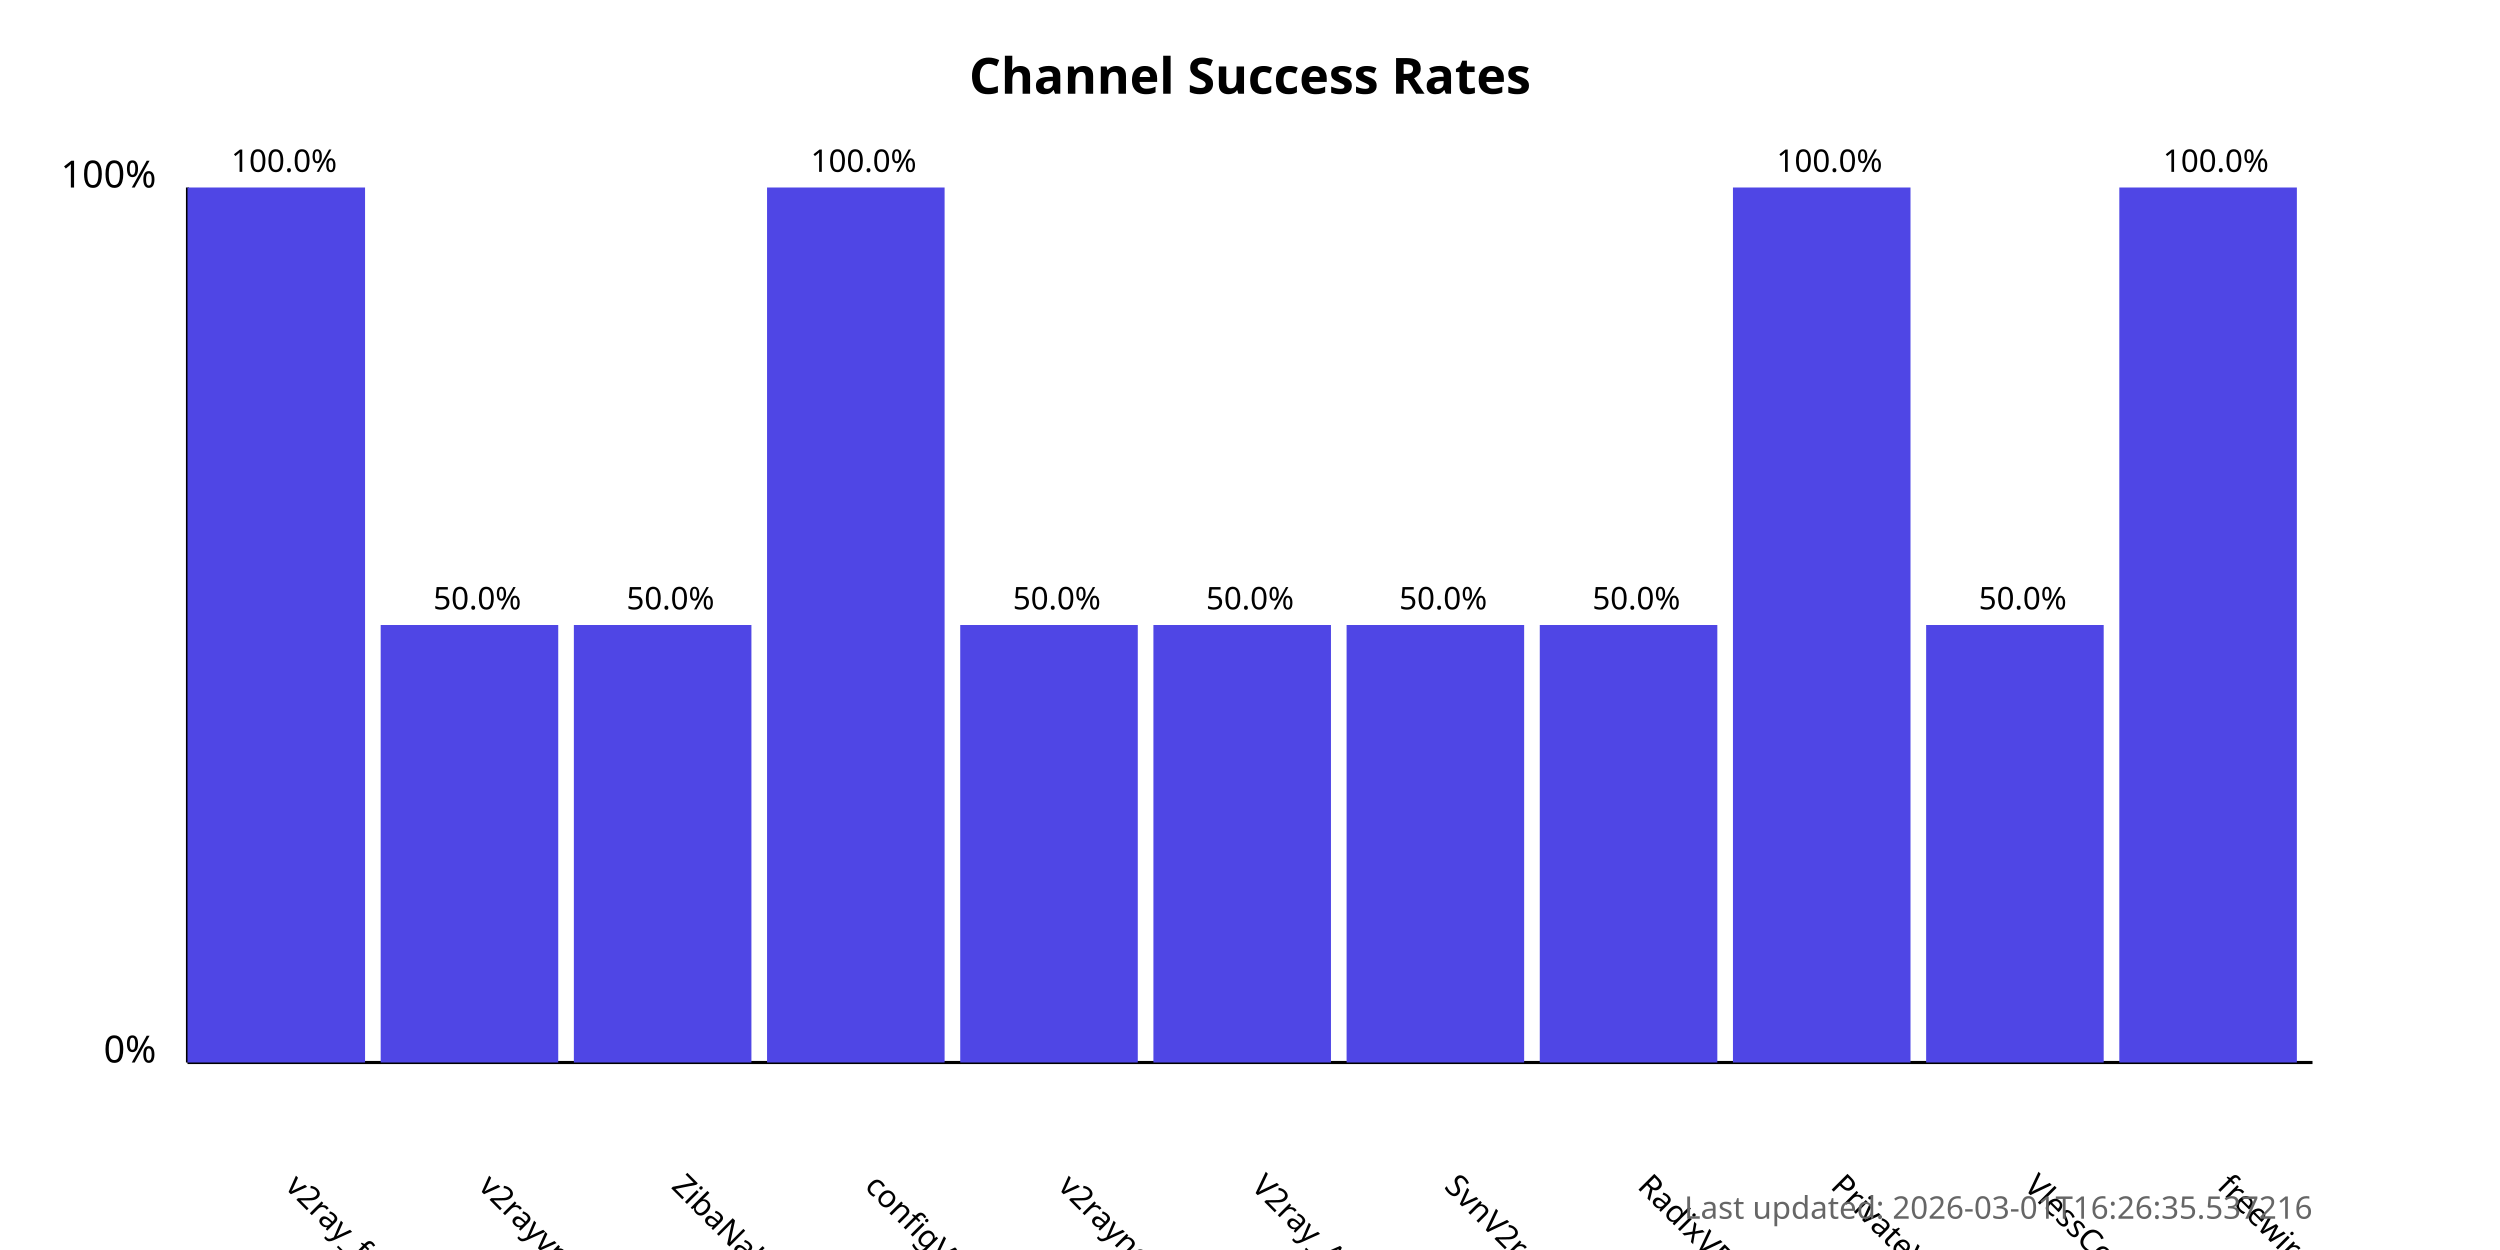
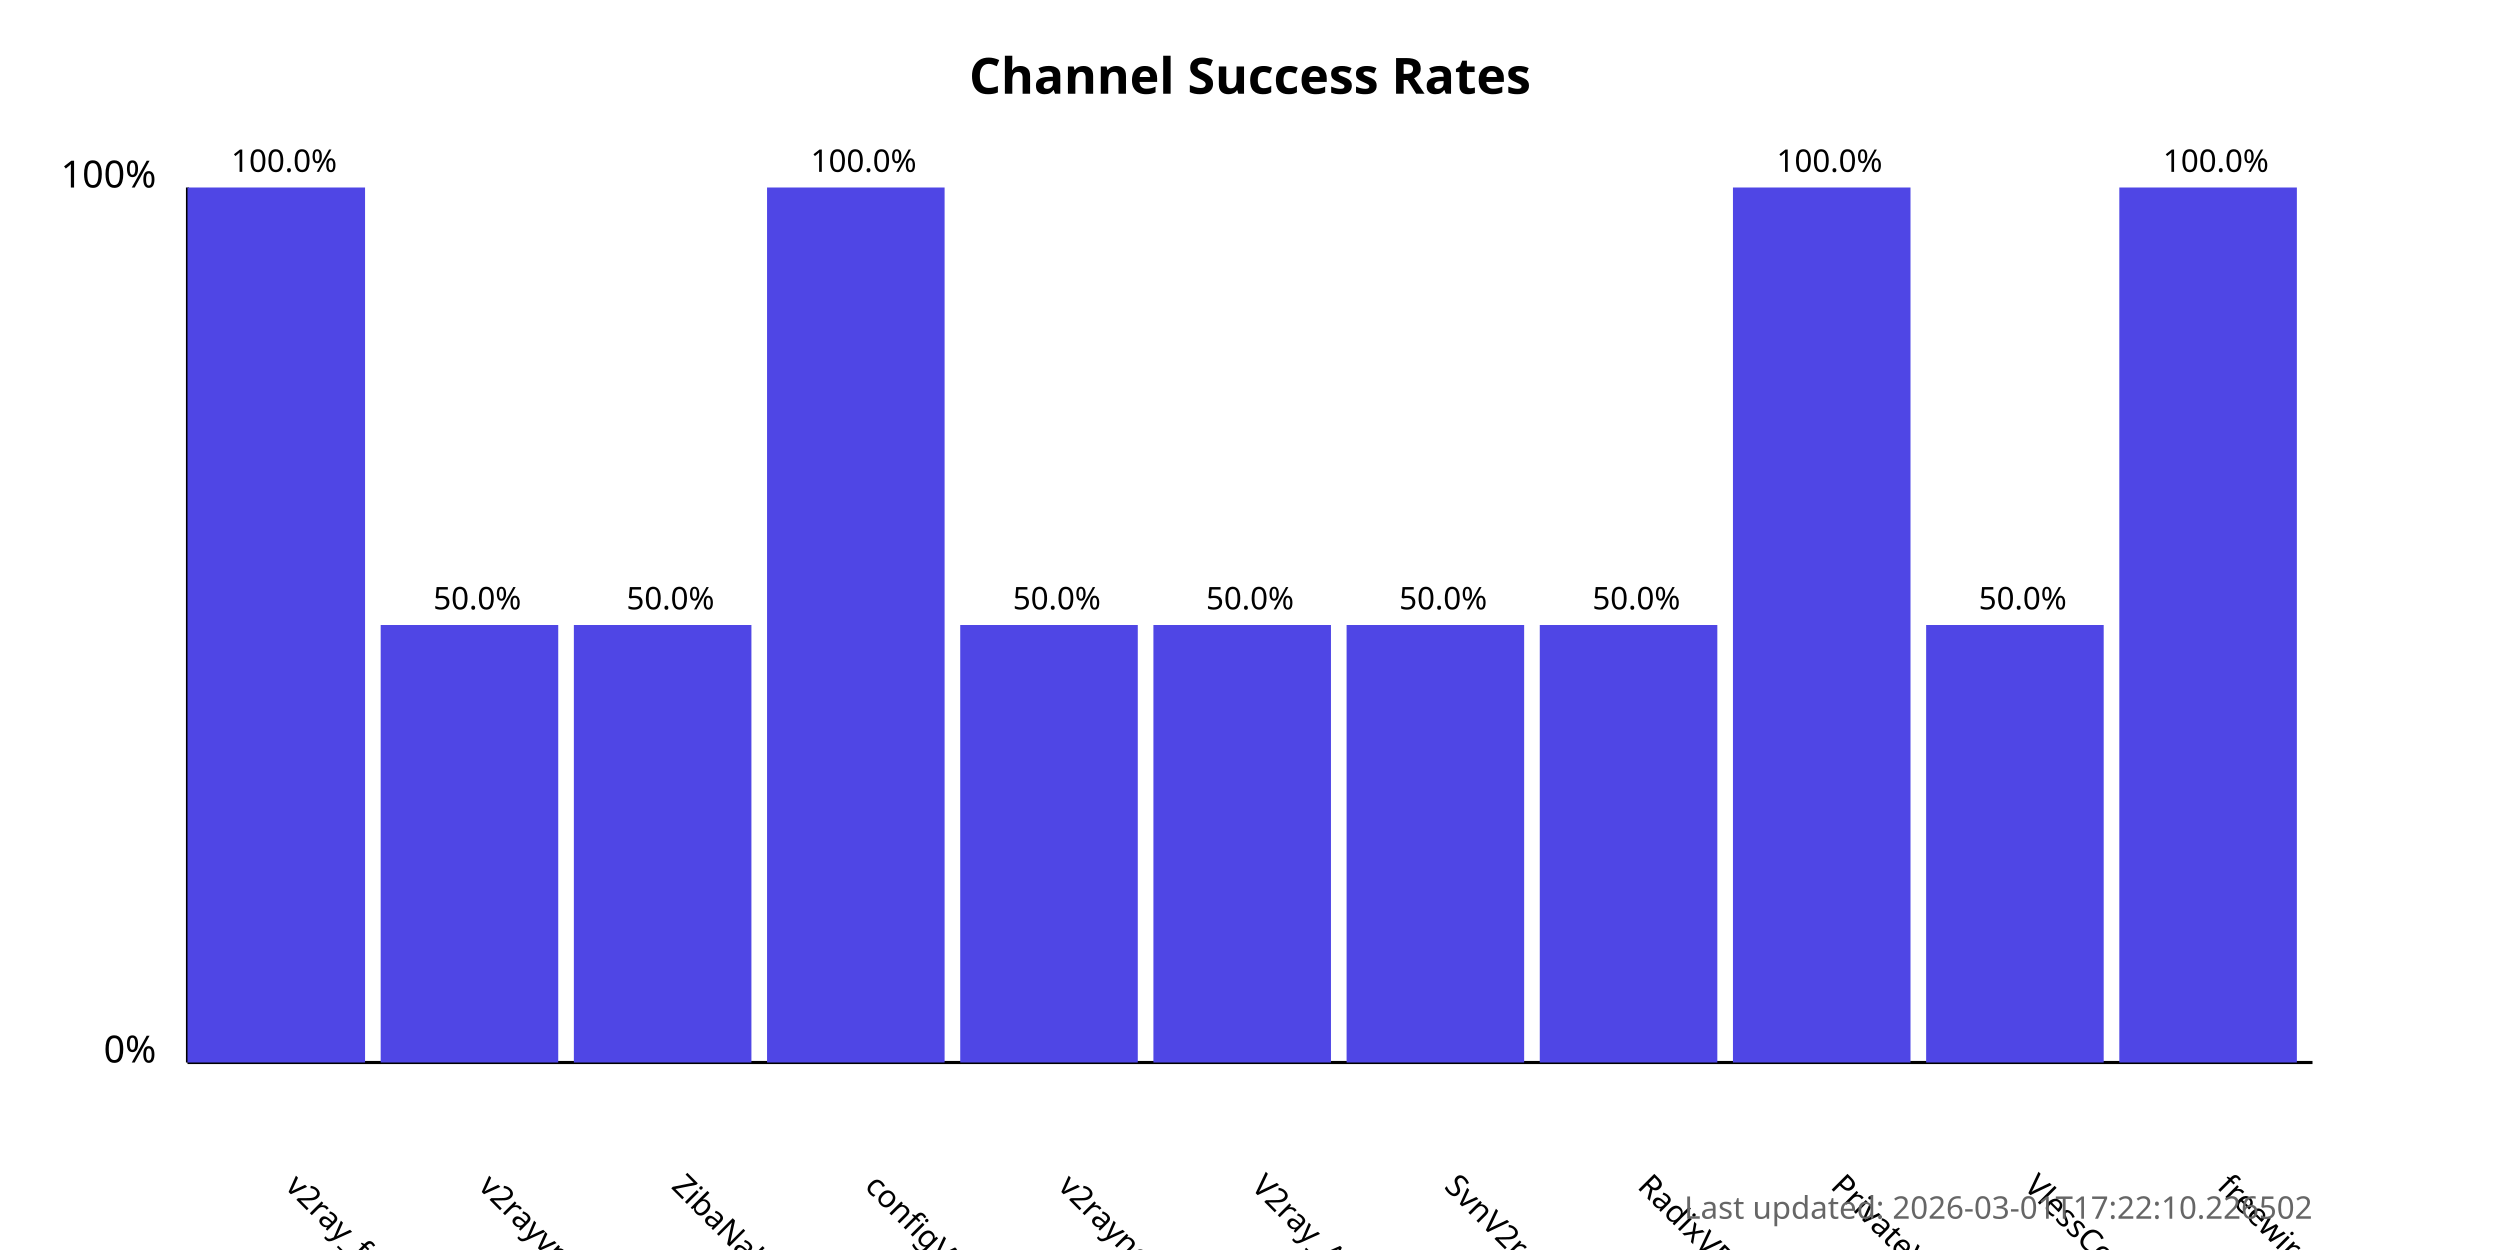
<svg xmlns="http://www.w3.org/2000/svg" width="800" height="400">
  <style>
            .chart-title { font: bold 16px sans-serif; }
            .axis-label { font: 12px sans-serif; }
            .tick-label { font: 10px sans-serif; }
            .bar { fill: #4f46e5; }
            .bar:hover { fill: #6366f1; }
            .timestamp { font: 10px sans-serif; fill: #666; }
        </style>
  <text x="400.0" y="30" text-anchor="middle" class="chart-title">
            Channel Success Rates
        </text>
  <line x1="60" y1="340" x2="60" y2="60" stroke="black" stroke-width="1" />
  <line x1="60" y1="340" x2="740" y2="340" stroke="black" stroke-width="1" />
  <text x="50" y="340" text-anchor="end" class="axis-label">0%</text>
  <text x="50" y="60" text-anchor="end" class="axis-label">100%</text>
  <g>
    <rect x="60" y="60.0" width="56.818" height="280.0" class="bar" />
    <text x="90.909" y="380" transform="rotate(45, 90.90909, 380)" text-anchor="start" class="tick-label">
                v2ray_free_conf
            </text>
    <text x="90.909" y="55.0" text-anchor="middle" class="tick-label">
                100.0%
            </text>
  </g>
  <g>
    <rect x="121.818" y="200.0" width="56.818" height="140.0" class="bar" />
    <text x="152.727" y="380" transform="rotate(45, 152.7273, 380)" text-anchor="start" class="tick-label">
                v2rayvpno
            </text>
    <text x="152.727" y="195.0" text-anchor="middle" class="tick-label">
                50.0%
            </text>
  </g>
  <g>
    <rect x="183.636" y="200.0" width="56.818" height="140.0" class="bar" />
    <text x="214.545" y="380" transform="rotate(45, 214.5455, 380)" text-anchor="start" class="tick-label">
                ZibaNabz
            </text>
    <text x="214.545" y="195.0" text-anchor="middle" class="tick-label">
                50.0%
            </text>
  </g>
  <g>
    <rect x="245.455" y="60.0" width="56.818" height="280.0" class="bar" />
    <text x="276.364" y="380" transform="rotate(45, 276.3636, 380)" text-anchor="start" class="tick-label">
                configV2rayForFree
            </text>
    <text x="276.364" y="55.0" text-anchor="middle" class="tick-label">
                100.0%
            </text>
  </g>
  <g>
    <rect x="307.273" y="200.0" width="56.818" height="140.0" class="bar" />
    <text x="338.182" y="380" transform="rotate(45, 338.1818, 380)" text-anchor="start" class="tick-label">
                v2rayngvpn
            </text>
    <text x="338.182" y="195.0" text-anchor="middle" class="tick-label">
                50.0%
            </text>
  </g>
  <g>
    <rect x="369.091" y="200.0" width="56.818" height="140.0" class="bar" />
    <text x="400.0" y="380" transform="rotate(45, 400.0, 380)" text-anchor="start" class="tick-label">
                V2ray_Alpha
            </text>
    <text x="400.0" y="195.0" text-anchor="middle" class="tick-label">
                50.0%
            </text>
  </g>
  <g>
    <rect x="430.909" y="200.0" width="56.818" height="140.0" class="bar" />
    <text x="461.818" y="380" transform="rotate(45, 461.8182, 380)" text-anchor="start" class="tick-label">
                SvnV2ray
            </text>
    <text x="461.818" y="195.0" text-anchor="middle" class="tick-label">
                50.0%
            </text>
  </g>
  <g>
    <rect x="492.727" y="200.0" width="56.818" height="140.0" class="bar" />
    <text x="523.636" y="380" transform="rotate(45, 523.6364, 380)" text-anchor="start" class="tick-label">
                RadixVPN
            </text>
    <text x="523.636" y="195.0" text-anchor="middle" class="tick-label">
                50.0%
            </text>
  </g>
  <g>
    <rect x="554.545" y="60.0" width="56.818" height="280.0" class="bar" />
    <text x="585.455" y="380" transform="rotate(45, 585.4545, 380)" text-anchor="start" class="tick-label">
                PrivateVPNs
            </text>
    <text x="585.455" y="55.0" text-anchor="middle" class="tick-label">
                100.0%
            </text>
  </g>
  <g>
    <rect x="616.364" y="200.0" width="56.818" height="140.0" class="bar" />
    <text x="647.273" y="380" transform="rotate(45, 647.2727, 380)" text-anchor="start" class="tick-label">
                VlessConfig
            </text>
    <text x="647.273" y="195.0" text-anchor="middle" class="tick-label">
                50.0%
            </text>
  </g>
  <g>
    <rect x="678.182" y="60.0" width="56.818" height="280.0" class="bar" />
    <text x="709.091" y="380" transform="rotate(45, 709.0909, 380)" text-anchor="start" class="tick-label">
                freewireguard
            </text>
    <text x="709.091" y="55.0" text-anchor="middle" class="tick-label">
                100.0%
            </text>
  </g>
  <text x="740" y="390" text-anchor="end" class="timestamp">
-             Last updated: 2026-03-01T16:26:35.537216
+             Last updated: 2026-03-01T17:22:10.226502
        </text>
</svg>
